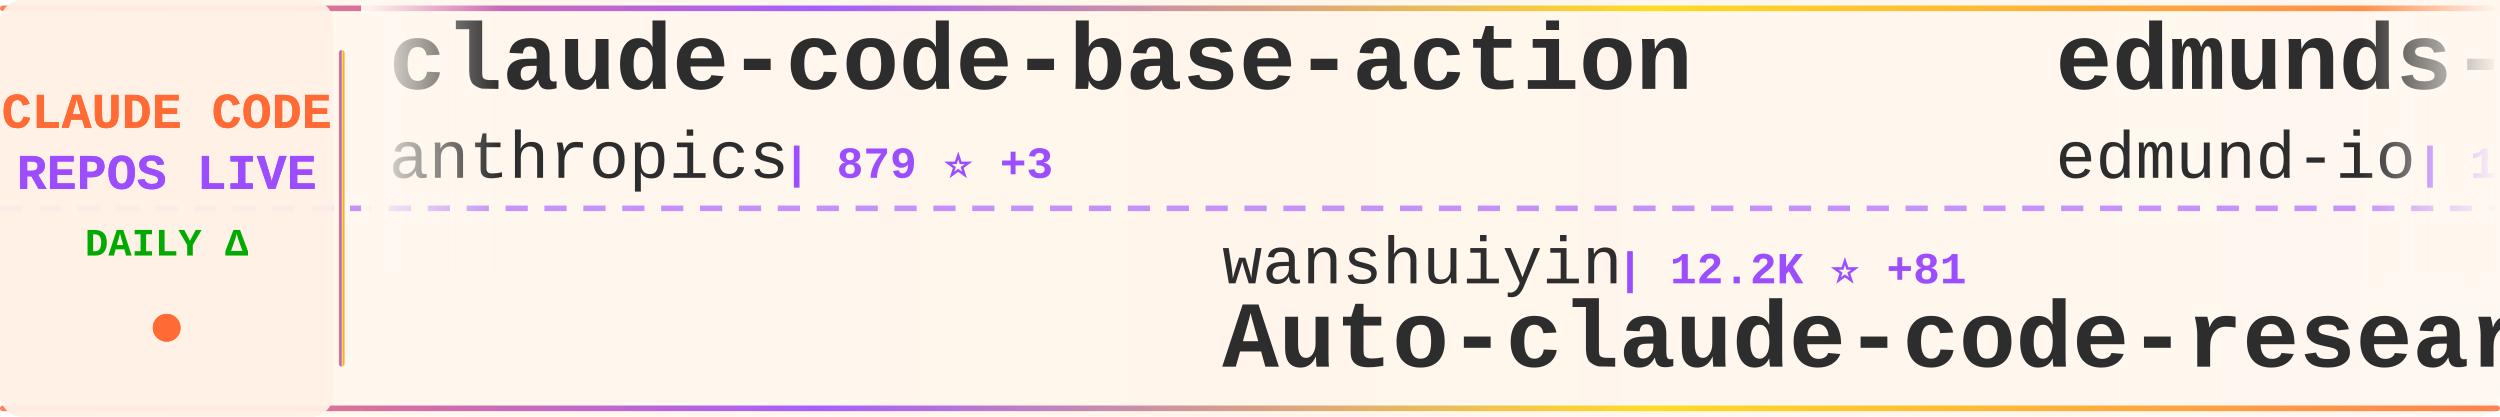
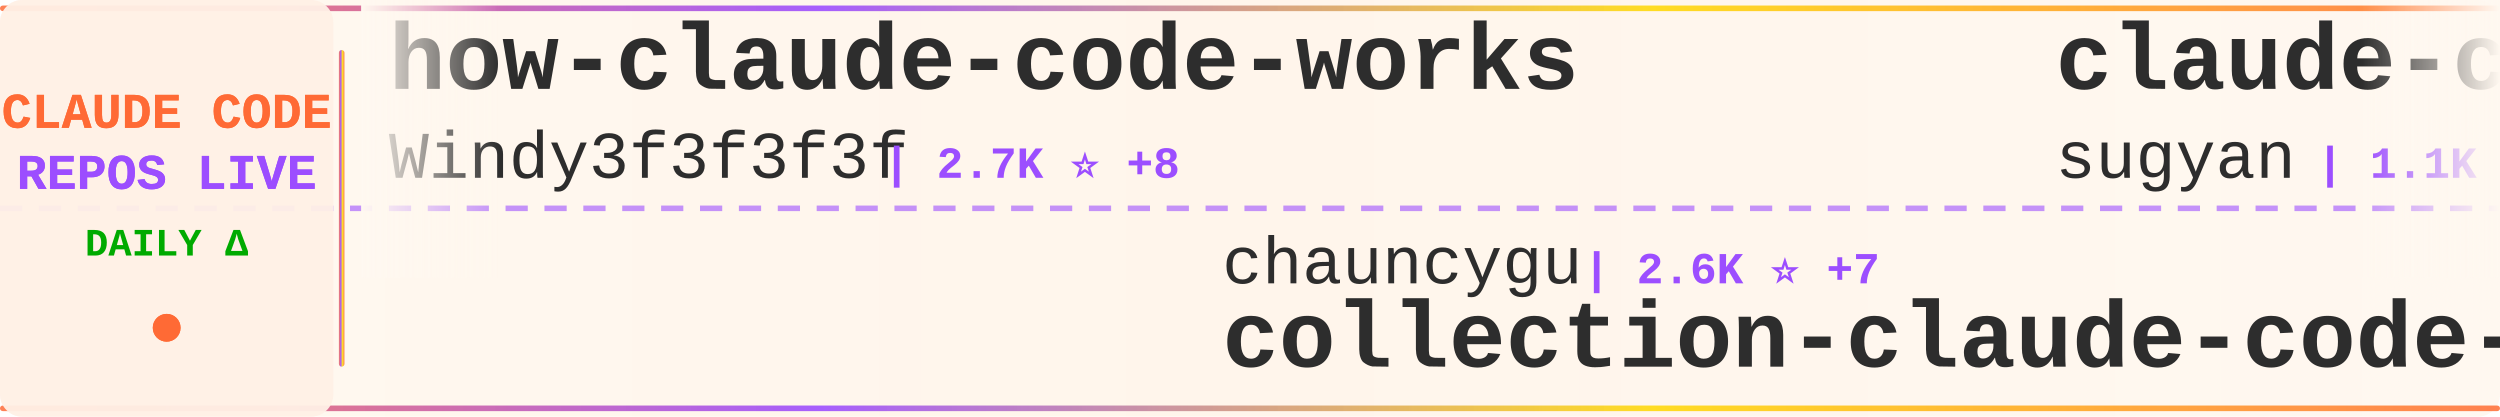
<svg xmlns="http://www.w3.org/2000/svg" width="900" height="150">
  <defs>
    <linearGradient id="tickerBg" x1="0%" y1="0%" x2="100%" y2="0%">
      <stop offset="0%" style="stop-color:#fff8f0;stop-opacity:0.98" />
      <stop offset="50%" style="stop-color:#fff5eb;stop-opacity:1" />
      <stop offset="100%" style="stop-color:#fff8f0;stop-opacity:0.98" />
    </linearGradient>
    <linearGradient id="borderGrad" x1="0%" y1="0%" x2="100%" y2="0%">
      <stop offset="0%" style="stop-color:#FF6B35;stop-opacity:0.85">
        <animate attributeName="stop-opacity" values="0.85;1;0.85" dur="2s" repeatCount="indefinite" />
      </stop>
      <stop offset="33%" style="stop-color:#9C4EFF;stop-opacity:0.9">
        <animate attributeName="stop-opacity" values="0.9;1;0.9" dur="2.2s" repeatCount="indefinite" />
      </stop>
      <stop offset="66%" style="stop-color:#FFD700;stop-opacity:0.85">
        <animate attributeName="stop-opacity" values="0.85;1;0.85" dur="1.8s" repeatCount="indefinite" />
      </stop>
      <stop offset="100%" style="stop-color:#FF6B35;stop-opacity:0.85">
        <animate attributeName="stop-opacity" values="0.85;1;0.85" dur="2s" repeatCount="indefinite" />
      </stop>
    </linearGradient>
    <filter id="textGlow">
      <feGaussianBlur stdDeviation="0.15" result="coloredBlur" />
      <feMerge>
        <feMergeNode in="coloredBlur" />
        <feMergeNode in="SourceGraphic" />
      </feMerge>
    </filter>
    <filter id="metricGlow">
      <feGaussianBlur stdDeviation="0.2" result="coloredBlur" />
      <feMerge>
        <feMergeNode in="coloredBlur" />
        <feMergeNode in="SourceGraphic" />
      </feMerge>
    </filter>
    <linearGradient id="leftFade" x1="0%" y1="0%" x2="100%" y2="0%">
      <stop offset="0%" style="stop-color:#fff8f0;stop-opacity:1" />
      <stop offset="100%" style="stop-color:#fff8f0;stop-opacity:0" />
    </linearGradient>
    <linearGradient id="rightFade" x1="0%" y1="0%" x2="100%" y2="0%">
      <stop offset="0%" style="stop-color:#fff8f0;stop-opacity:0" />
      <stop offset="100%" style="stop-color:#fff8f0;stop-opacity:1" />
    </linearGradient>
  </defs>
  <rect width="900" height="150" fill="url(#tickerBg)" rx="8" />
  <rect x="0" y="2" width="900" height="2" fill="url(#borderGrad)" rx="1" />
  <rect x="0" y="146" width="900" height="2" fill="url(#borderGrad)" rx="1" />
  <line x1="0" y1="75" x2="900" y2="75" stroke="#9C4EFF" stroke-width="2" stroke-dasharray="8 6" opacity="0.6" />
  <rect x="0" y="0" width="120" height="150" fill="#fff0e6" opacity="0.95" rx="8" />
  <text x="60" y="46" font-family="'Courier New', monospace" font-size="18" font-weight="bold" fill="#FF6B35" text-anchor="middle" filter="url(#textGlow)">
    CLAUDE CODE
  </text>
  <text x="60" y="68" font-family="'Courier New', monospace" font-size="18" font-weight="bold" fill="#9C4EFF" text-anchor="middle" filter="url(#textGlow)">
    REPOS LIVE
  </text>
  <text x="60" y="92" font-family="'Courier New', monospace" font-size="14" font-weight="bold" fill="#00aa00" text-anchor="middle">
    DAILY Δ
  </text>
  <circle cx="60" cy="118" r="5" fill="#FF6B35" filter="url(#metricGlow)">
    <animate attributeName="r" values="4;6;4" dur="1.5s" repeatCount="indefinite" />
    <animate attributeName="opacity" values="0.6;1;0.6" dur="1.5s" repeatCount="indefinite" />
  </circle>
  <rect x="122" y="18" width="2" height="114" fill="url(#borderGrad)" rx="1" />
  <clipPath id="tickerClip">
    <rect x="130" y="0" width="770" height="150" />
  </clipPath>
  <g clip-path="url(#tickerClip)">
    <g id="tickerItems">
      <animateTransform attributeName="transform" attributeType="XML" type="translate" from="0 0" to="-3000 0" dur="54s" repeatCount="indefinite" />
      <g transform="translate(0, 0)">
+         <text x="140" y="32" font-family="'Courier New', monospace" font-size="34" font-weight="bold" fill="#2d2d2d">how-claude-code-works</text>
+         <text x="140" y="64" font-family="'Courier New', monospace" font-size="24" font-weight="normal" fill="#2d2d2d" opacity="1.0">Windy3f3f3f3f</text>
+         <text x="318" y="64" font-family="'Courier New', monospace" font-size="16" font-weight="bold" fill="#9C4EFF"> | 2.7K ⭐ +8</text>
+       </g>
+       <g transform="translate(300, 0)">
+         <text x="140" y="102" font-family="'Courier New', monospace" font-size="24" font-weight="normal" fill="#2d2d2d" opacity="1.0">chauncygu</text>
+         <text x="270" y="102" font-family="'Courier New', monospace" font-size="16" font-weight="bold" fill="#9C4EFF"> | 2.6K ⭐ +7</text>
+         <text x="140" y="132" font-family="'Courier New', monospace" font-size="34" font-weight="bold" fill="#2d2d2d">collection-claude-code-s...</text>
+       </g>
+       <g transform="translate(600, 0)">
+         <text x="140" y="32" font-family="'Courier New', monospace" font-size="34" font-weight="bold" fill="#2d2d2d">claude-code-webui</text>
+         <text x="140" y="64" font-family="'Courier New', monospace" font-size="24" font-weight="normal" fill="#2d2d2d" opacity="1.0">sugyan</text>
+         <text x="234" y="64" font-family="'Courier New', monospace" font-size="16" font-weight="bold" fill="#9C4EFF"> | 1.1K ⭐ +1</text>
+       </g>
+       <g transform="translate(900, 0)">
+         <text x="140" y="102" font-family="'Courier New', monospace" font-size="24" font-weight="normal" fill="#2d2d2d" opacity="1.0">AICoderTudou</text>
+         <text x="306" y="102" font-family="'Courier New', monospace" font-size="16" font-weight="bold" fill="#9C4EFF"> | 500 ⭐</text>
+         <text x="140" y="132" font-family="'Courier New', monospace" font-size="34" font-weight="bold" fill="#2d2d2d">claude-code-tudou</text>
+       </g>
+       <g transform="translate(1200, 0)">
+         <text x="140" y="32" font-family="'Courier New', monospace" font-size="34" font-weight="bold" fill="#2d2d2d">claude-code-engineering</text>
+         <text x="140" y="64" font-family="'Courier New', monospace" font-size="24" font-weight="normal" fill="#2d2d2d" opacity="1.0">huangjia2019</text>
+         <text x="306" y="64" font-family="'Courier New', monospace" font-size="16" font-weight="bold" fill="#9C4EFF"> | 841 ⭐ +4</text>
+       </g>
+       <g transform="translate(1500, 0)">
+         <text x="140" y="102" font-family="'Courier New', monospace" font-size="24" font-weight="normal" fill="#2d2d2d" opacity="1.0">Hyper66666</text>
+         <text x="282" y="102" font-family="'Courier New', monospace" font-size="16" font-weight="bold" fill="#9C4EFF"> | 215 ⭐</text>
+         <text x="140" y="132" font-family="'Courier New', monospace" font-size="34" font-weight="bold" fill="#2d2d2d">claude-code-sourcemap</text>
+       </g>
+       <g transform="translate(1800, 0)">
        <text x="140" y="32" font-family="'Courier New', monospace" font-size="34" font-weight="bold" fill="#2d2d2d">claude-code-base-action</text>
        <text x="140" y="64" font-family="'Courier New', monospace" font-size="24" font-weight="normal" fill="#2d2d2d" opacity="1.0">anthropics</text>
        <text x="282" y="64" font-family="'Courier New', monospace" font-size="16" font-weight="bold" fill="#9C4EFF"> | 879 ⭐ +3</text>
      </g>
-       <g transform="translate(300, 0)">
-         <text x="140" y="102" font-family="'Courier New', monospace" font-size="24" font-weight="normal" fill="#2d2d2d" opacity="1.0">wanshuiyin</text>
-         <text x="282" y="102" font-family="'Courier New', monospace" font-size="16" font-weight="bold" fill="#9C4EFF"> | 12.2K ⭐ +81</text>
-         <text x="140" y="132" font-family="'Courier New', monospace" font-size="34" font-weight="bold" fill="#2d2d2d">Auto-claude-code-researc...</text>
-       </g>
-       <g transform="translate(600, 0)">
-         <text x="140" y="32" font-family="'Courier New', monospace" font-size="34" font-weight="bold" fill="#2d2d2d">edmunds-claude-code</text>
-         <text x="140" y="64" font-family="'Courier New', monospace" font-size="24" font-weight="normal" fill="#2d2d2d" opacity="1.0">edmund-io</text>
-         <text x="270" y="64" font-family="'Courier New', monospace" font-size="16" font-weight="bold" fill="#9C4EFF"> | 1.5K ⭐ +1</text>
-       </g>
-       <g transform="translate(900, 0)">
-         <text x="140" y="102" font-family="'Courier New', monospace" font-size="24" font-weight="normal" fill="#2d2d2d" opacity="1.0">T-Lab-CUHKSZ</text>
-         <text x="306" y="102" font-family="'Courier New', monospace" font-size="16" font-weight="bold" fill="#9C4EFF"> | 318 ⭐</text>
-         <text x="140" y="132" font-family="'Courier New', monospace" font-size="34" font-weight="bold" fill="#2d2d2d">claude-code</text>
-       </g>
-       <g transform="translate(1200, 0)">
-         <text x="140" y="32" font-family="'Courier New', monospace" font-size="34" font-weight="bold" fill="#2d2d2d">claude-code</text>
-         <text x="140" y="64" font-family="'Courier New', monospace" font-size="24" font-weight="normal" fill="#2d2d2d" opacity="1.0">xorespesp</text>
-         <text x="270" y="64" font-family="'Courier New', monospace" font-size="16" font-weight="bold" fill="#9C4EFF"> | 227 ⭐</text>
-       </g>
-       <g transform="translate(1500, 0)">
-         <text x="140" y="102" font-family="'Courier New', monospace" font-size="24" font-weight="normal" fill="#2d2d2d" opacity="1.0">zstmfhy</text>
-         <text x="246" y="102" font-family="'Courier New', monospace" font-size="16" font-weight="bold" fill="#9C4EFF"> | 190 ⭐</text>
-         <text x="140" y="132" font-family="'Courier New', monospace" font-size="34" font-weight="bold" fill="#2d2d2d">Claude-code</text>
-       </g>
-       <g transform="translate(1800, 0)">
-         <text x="140" y="32" font-family="'Courier New', monospace" font-size="34" font-weight="bold" fill="#2d2d2d">claude-code-proxy</text>
-         <text x="140" y="64" font-family="'Courier New', monospace" font-size="24" font-weight="normal" fill="#2d2d2d" opacity="1.0">fuergaosi233</text>
-         <text x="306" y="64" font-family="'Courier New', monospace" font-size="16" font-weight="bold" fill="#9C4EFF"> | 2.7K ⭐ +1</text>
-       </g>
      <g transform="translate(2100, 0)">
-         <text x="140" y="102" font-family="'Courier New', monospace" font-size="24" font-weight="normal" fill="#2d2d2d" opacity="1.0">diet103</text>
-         <text x="246" y="102" font-family="'Courier New', monospace" font-size="16" font-weight="bold" fill="#9C4EFF"> | 9.7K ⭐ +3</text>
-         <text x="140" y="132" font-family="'Courier New', monospace" font-size="34" font-weight="bold" fill="#2d2d2d">claude-code-infrastructu...</text>
+         <text x="140" y="102" font-family="'Courier New', monospace" font-size="24" font-weight="normal" fill="#2d2d2d" opacity="1.0">LING71671</text>
+         <text x="270" y="102" font-family="'Courier New', monospace" font-size="16" font-weight="bold" fill="#9C4EFF"> | 887 ⭐ +1</text>
+         <text x="140" y="132" font-family="'Courier New', monospace" font-size="34" font-weight="bold" fill="#2d2d2d">Open-ClaudeCode</text>
      </g>
      <g transform="translate(2400, 0)">
-         <text x="140" y="32" font-family="'Courier New', monospace" font-size="34" font-weight="bold" fill="#2d2d2d">claude-code-showcase</text>
-         <text x="140" y="64" font-family="'Courier New', monospace" font-size="24" font-weight="normal" fill="#2d2d2d" opacity="1.0">ChrisWiles</text>
-         <text x="282" y="64" font-family="'Courier New', monospace" font-size="16" font-weight="bold" fill="#9C4EFF"> | 6.0K ⭐ +3</text>
+         <text x="140" y="32" font-family="'Courier New', monospace" font-size="34" font-weight="bold" fill="#2d2d2d">claude_codex_bridge</text>
+         <text x="140" y="64" font-family="'Courier New', monospace" font-size="24" font-weight="normal" fill="#2d2d2d" opacity="1.0">SeemSeam</text>
+         <text x="258" y="64" font-family="'Courier New', monospace" font-size="16" font-weight="bold" fill="#9C4EFF"> | 3.0K ⭐ +13</text>
      </g>
      <g transform="translate(2700, 0)">
-         <text x="140" y="102" font-family="'Courier New', monospace" font-size="24" font-weight="normal" fill="#2d2d2d" opacity="1.0">kodu-ai</text>
-         <text x="246" y="102" font-family="'Courier New', monospace" font-size="16" font-weight="bold" fill="#9C4EFF"> | 5.3K ⭐</text>
-         <text x="140" y="132" font-family="'Courier New', monospace" font-size="34" font-weight="bold" fill="#2d2d2d">claude-coder</text>
+         <text x="140" y="102" font-family="'Courier New', monospace" font-size="24" font-weight="normal" fill="#2d2d2d" opacity="1.0">digitalsamba</text>
+         <text x="306" y="102" font-family="'Courier New', monospace" font-size="16" font-weight="bold" fill="#9C4EFF"> | 1.5K ⭐ +13</text>
+         <text x="140" y="132" font-family="'Courier New', monospace" font-size="34" font-weight="bold" fill="#2d2d2d">claude-code-video-toolki...</text>
      </g>
      <g transform="translate(3000, 0)">
-         <text x="140" y="32" font-family="'Courier New', monospace" font-size="34" font-weight="bold" fill="#2d2d2d">claude-code-base-action</text>
-         <text x="140" y="64" font-family="'Courier New', monospace" font-size="24" font-weight="normal" fill="#2d2d2d" opacity="1.0">anthropics</text>
-         <text x="282" y="64" font-family="'Courier New', monospace" font-size="16" font-weight="bold" fill="#9C4EFF"> | 879 ⭐ +3</text>
+         <text x="140" y="32" font-family="'Courier New', monospace" font-size="34" font-weight="bold" fill="#2d2d2d">how-claude-code-works</text>
+         <text x="140" y="64" font-family="'Courier New', monospace" font-size="24" font-weight="normal" fill="#2d2d2d" opacity="1.0">Windy3f3f3f3f</text>
+         <text x="318" y="64" font-family="'Courier New', monospace" font-size="16" font-weight="bold" fill="#9C4EFF"> | 2.7K ⭐ +8</text>
      </g>
      <g transform="translate(3300, 0)">
-         <text x="140" y="102" font-family="'Courier New', monospace" font-size="24" font-weight="normal" fill="#2d2d2d" opacity="1.0">wanshuiyin</text>
-         <text x="282" y="102" font-family="'Courier New', monospace" font-size="16" font-weight="bold" fill="#9C4EFF"> | 12.2K ⭐ +81</text>
-         <text x="140" y="132" font-family="'Courier New', monospace" font-size="34" font-weight="bold" fill="#2d2d2d">Auto-claude-code-researc...</text>
+         <text x="140" y="102" font-family="'Courier New', monospace" font-size="24" font-weight="normal" fill="#2d2d2d" opacity="1.0">chauncygu</text>
+         <text x="270" y="102" font-family="'Courier New', monospace" font-size="16" font-weight="bold" fill="#9C4EFF"> | 2.6K ⭐ +7</text>
+         <text x="140" y="132" font-family="'Courier New', monospace" font-size="34" font-weight="bold" fill="#2d2d2d">collection-claude-code-s...</text>
      </g>
      <g transform="translate(3600, 0)">
-         <text x="140" y="32" font-family="'Courier New', monospace" font-size="34" font-weight="bold" fill="#2d2d2d">edmunds-claude-code</text>
-         <text x="140" y="64" font-family="'Courier New', monospace" font-size="24" font-weight="normal" fill="#2d2d2d" opacity="1.0">edmund-io</text>
-         <text x="270" y="64" font-family="'Courier New', monospace" font-size="16" font-weight="bold" fill="#9C4EFF"> | 1.5K ⭐ +1</text>
+         <text x="140" y="32" font-family="'Courier New', monospace" font-size="34" font-weight="bold" fill="#2d2d2d">claude-code-webui</text>
+         <text x="140" y="64" font-family="'Courier New', monospace" font-size="24" font-weight="normal" fill="#2d2d2d" opacity="1.0">sugyan</text>
+         <text x="234" y="64" font-family="'Courier New', monospace" font-size="16" font-weight="bold" fill="#9C4EFF"> | 1.1K ⭐ +1</text>
      </g>
      <g transform="translate(3900, 0)">
-         <text x="140" y="102" font-family="'Courier New', monospace" font-size="24" font-weight="normal" fill="#2d2d2d" opacity="1.0">T-Lab-CUHKSZ</text>
-         <text x="306" y="102" font-family="'Courier New', monospace" font-size="16" font-weight="bold" fill="#9C4EFF"> | 318 ⭐</text>
-         <text x="140" y="132" font-family="'Courier New', monospace" font-size="34" font-weight="bold" fill="#2d2d2d">claude-code</text>
+         <text x="140" y="102" font-family="'Courier New', monospace" font-size="24" font-weight="normal" fill="#2d2d2d" opacity="1.0">AICoderTudou</text>
+         <text x="306" y="102" font-family="'Courier New', monospace" font-size="16" font-weight="bold" fill="#9C4EFF"> | 500 ⭐</text>
+         <text x="140" y="132" font-family="'Courier New', monospace" font-size="34" font-weight="bold" fill="#2d2d2d">claude-code-tudou</text>
      </g>
    </g>
  </g>
  <rect x="130" y="0" width="50" height="100" fill="url(#leftFade)" />
  <rect x="850" y="0" width="50" height="100" fill="url(#rightFade)" />
</svg>
